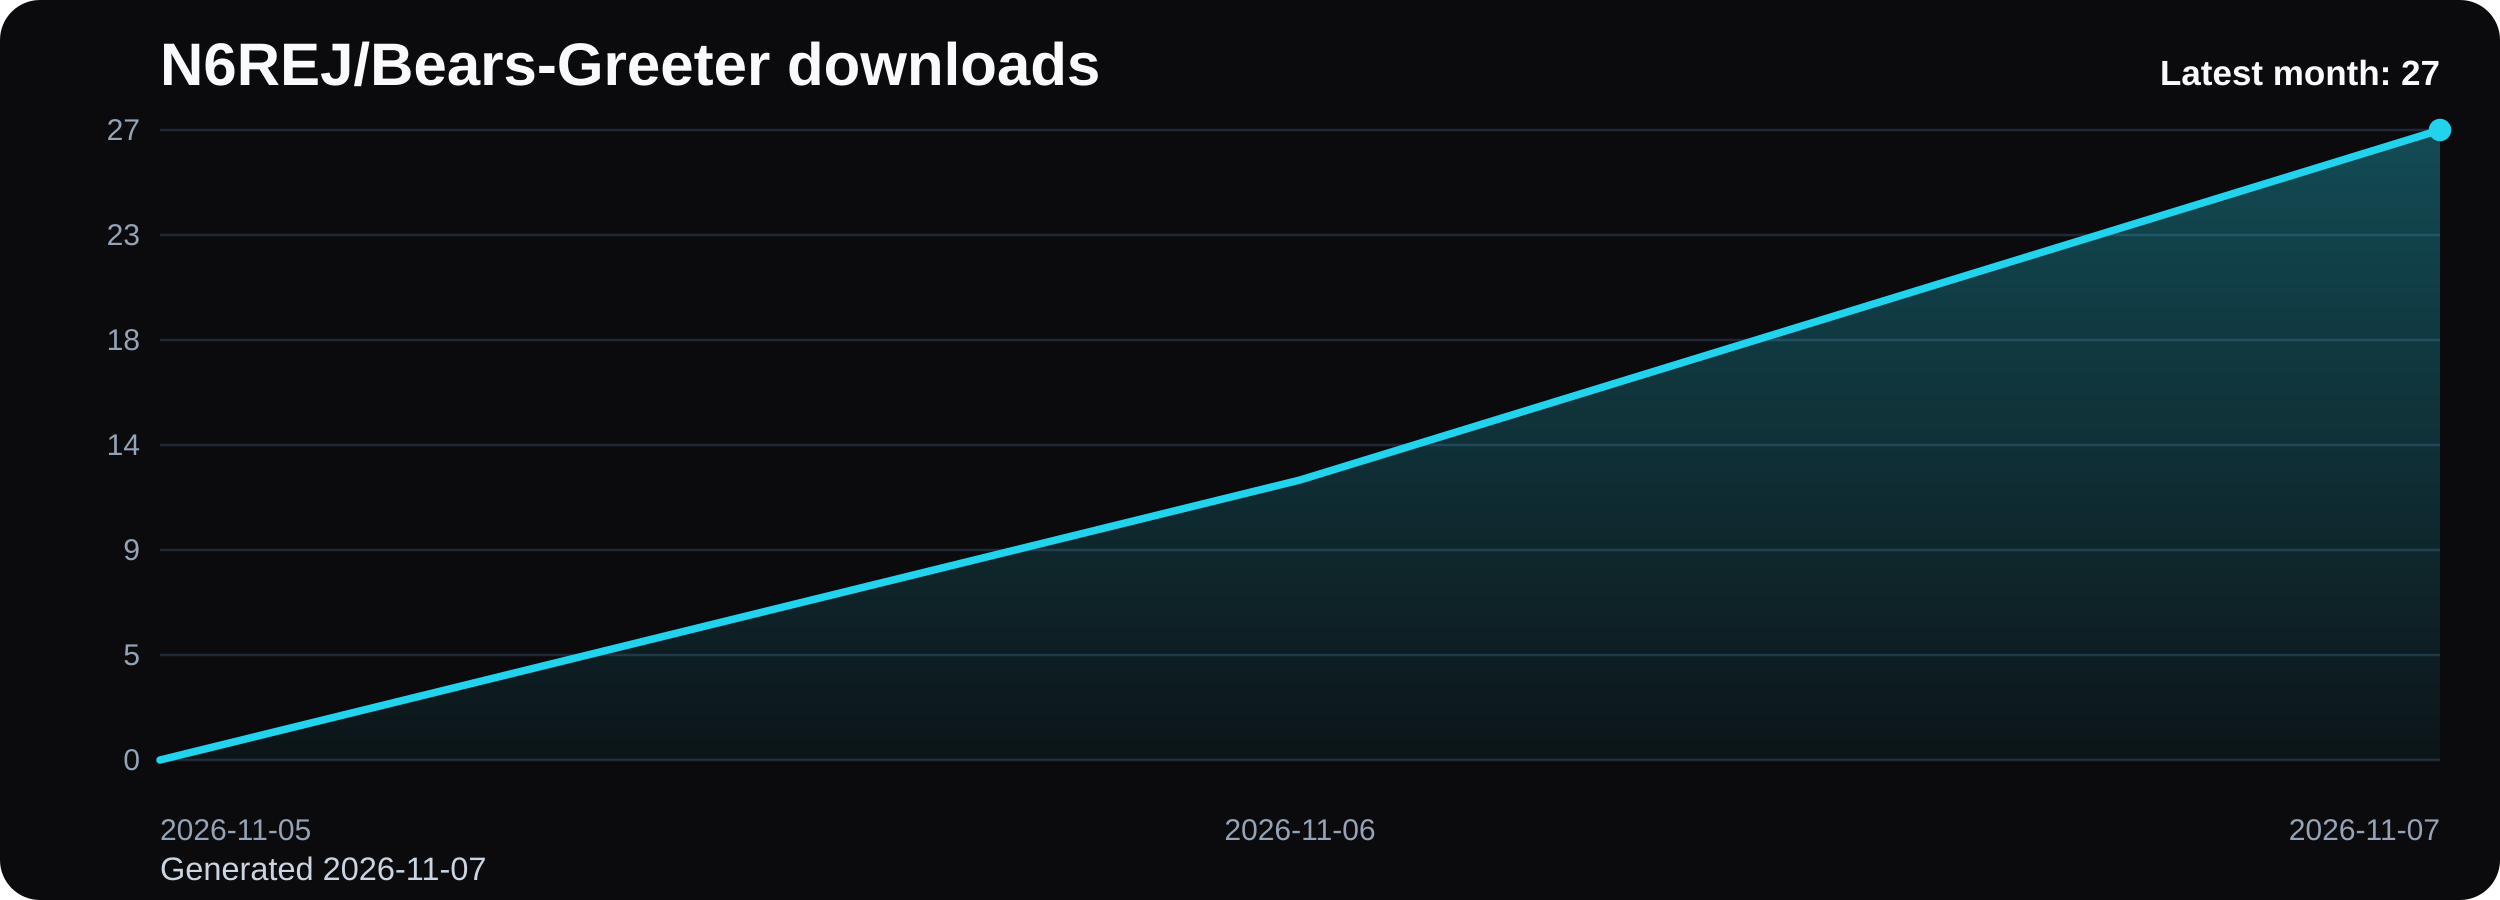
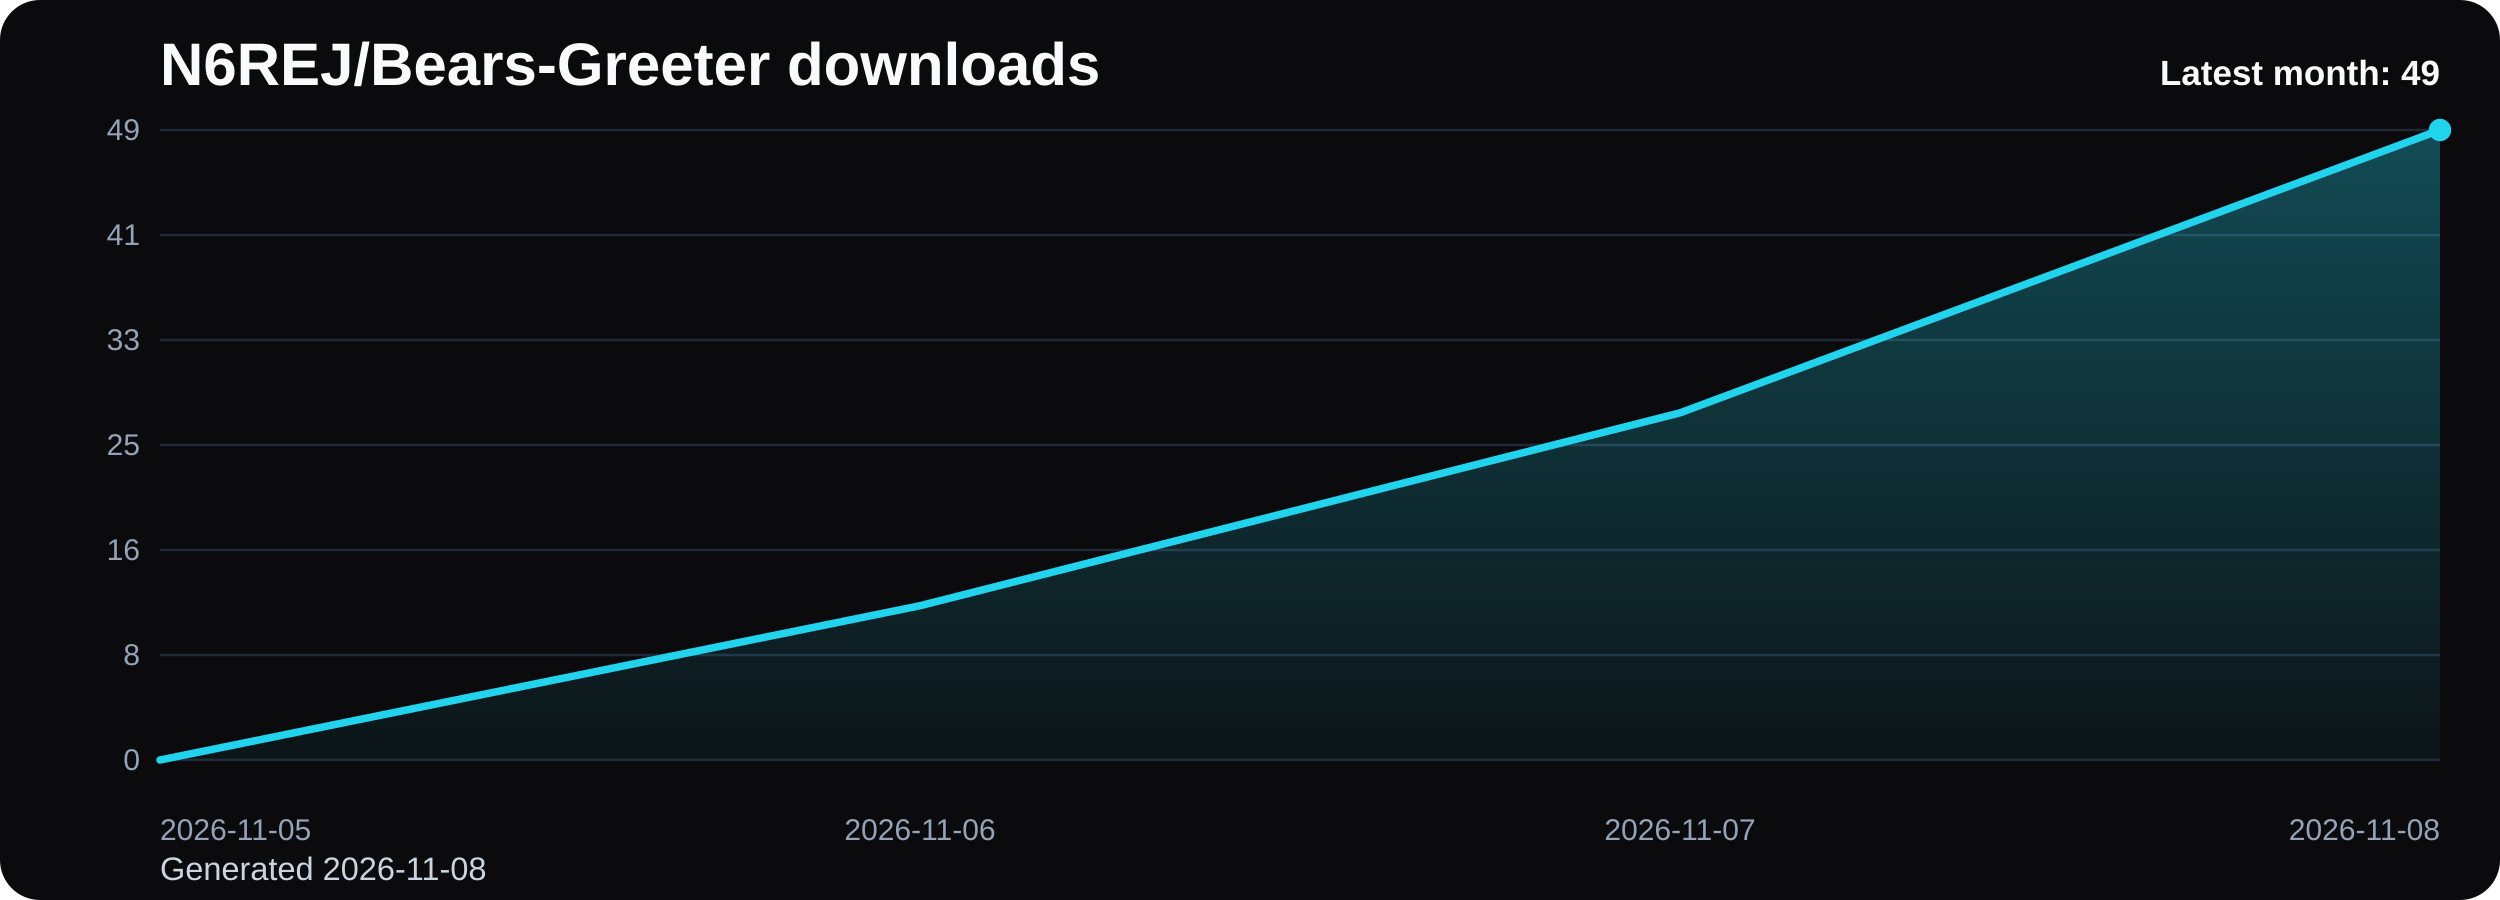
<svg xmlns="http://www.w3.org/2000/svg" viewBox="0 0 1000 360" role="img" aria-label="N6REJ/Bears-Greeter downloads chart">
  <defs>
    <linearGradient id="fill-monthly-black" x1="0" y1="0" x2="0" y2="1">
      <stop offset="0%" stop-color="#22d3ee" stop-opacity="0.32" />
      <stop offset="100%" stop-color="#22d3ee" stop-opacity="0.05" />
    </linearGradient>
    <style>
      .bg { fill: #0b0b0d; }
      .title { font: 700 24px Arial, sans-serif; fill: #f8fafc; }
      .sub { font: 400 13px Arial, sans-serif; fill: #cbd5e1; }
      .grid { stroke: #1f2937; stroke-width: 1; }
      .axis { font: 400 12px Arial, sans-serif; fill: #94a3b8; }
      .line { fill: none; stroke: #22d3ee; stroke-width: 3; stroke-linecap: round; stroke-linejoin: round; }
      .dot { fill: #22d3ee; }
      .value { font: 600 11px Arial, sans-serif; fill: #cbd5e1; }
      .latest { font: 700 14px Arial, sans-serif; fill: #f8fafc; }
    </style>
  </defs>
  <rect class="bg" x="0" y="0" width="1000" height="360" rx="16" />
  <text class="title" x="64" y="34">N6REJ/Bears-Greeter downloads</text>
-   <text class="sub" x="64" y="352">Generated 2026-11-07</text>
+   <text class="sub" x="64" y="352">Generated 2026-11-08</text>
  <line x1="64" y1="52.00" x2="976" y2="52.00" class="grid" />
-   <text x="56" y="56.00" text-anchor="end" class="axis">27</text>
+   <text x="56" y="56.00" text-anchor="end" class="axis">49</text>
  <line x1="64" y1="94.00" x2="976" y2="94.00" class="grid" />
-   <text x="56" y="98.00" text-anchor="end" class="axis">23</text>
+   <text x="56" y="98.00" text-anchor="end" class="axis">41</text>
  <line x1="64" y1="136.00" x2="976" y2="136.00" class="grid" />
-   <text x="56" y="140.00" text-anchor="end" class="axis">18</text>
+   <text x="56" y="140.00" text-anchor="end" class="axis">33</text>
  <line x1="64" y1="178.00" x2="976" y2="178.00" class="grid" />
-   <text x="56" y="182.00" text-anchor="end" class="axis">14</text>
+   <text x="56" y="182.00" text-anchor="end" class="axis">25</text>
  <line x1="64" y1="220.00" x2="976" y2="220.00" class="grid" />
-   <text x="56" y="224.00" text-anchor="end" class="axis">9</text>
+   <text x="56" y="224.00" text-anchor="end" class="axis">16</text>
  <line x1="64" y1="262.00" x2="976" y2="262.00" class="grid" />
-   <text x="56" y="266.00" text-anchor="end" class="axis">5</text>
+   <text x="56" y="266.00" text-anchor="end" class="axis">8</text>
  <line x1="64" y1="304.00" x2="976" y2="304.00" class="grid" />
  <text x="56" y="308.00" text-anchor="end" class="axis">0</text>
-   <path d="M 64.00 304 L 64.00 304.00 L 520.00 192.00 L 976.00 52.00 L 976.00 304 Z" fill="url(#fill-monthly-black)" />
-   <polyline class="line" points="64.00,304.00 520.00,192.00 976.00,52.00" />
+   <path d="M 64.00 304 L 64.00 304.00 L 368.00 242.29 L 672.00 165.14 L 976.00 52.00 L 976.00 304 Z" fill="url(#fill-monthly-black)" />
+   <polyline class="line" points="64.00,304.00 368.00,242.29 672.00,165.14 976.00,52.00" />
  <circle class="dot" cx="976.00" cy="52.00" r="4.5" />
  <text class="axis" x="64.00" y="336" text-anchor="start">2026-11-05</text>
-   <text class="axis" x="520.00" y="336" text-anchor="middle">2026-11-06</text>
-   <text class="axis" x="976.00" y="336" text-anchor="end">2026-11-07</text>
-   <text class="latest" x="976" y="34" text-anchor="end">Latest month: 27</text>
+   <text class="axis" x="368.00" y="336" text-anchor="middle">2026-11-06</text>
+   <text class="axis" x="672.00" y="336" text-anchor="middle">2026-11-07</text>
+   <text class="axis" x="976.00" y="336" text-anchor="end">2026-11-08</text>
+   <text class="latest" x="976" y="34" text-anchor="end">Latest month: 49</text>
</svg>
